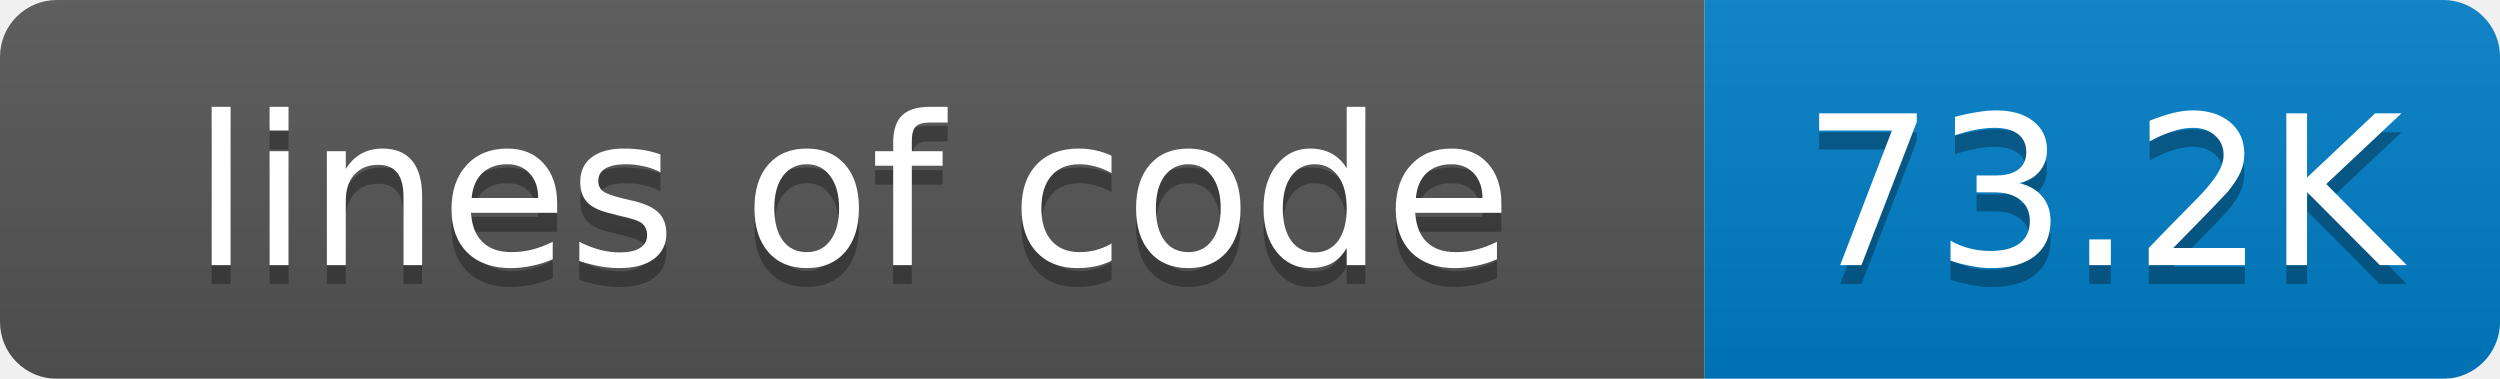
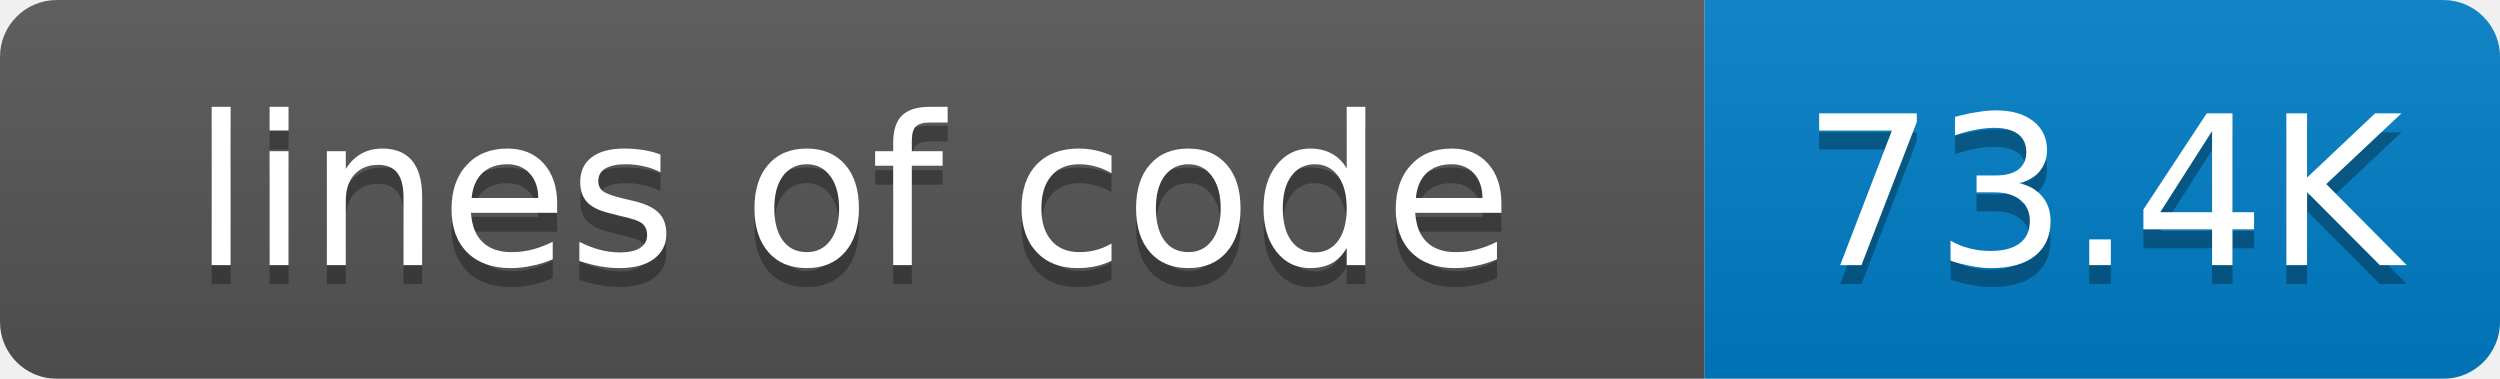
<svg xmlns="http://www.w3.org/2000/svg" width="132" height="20">
  <linearGradient id="smooth" x2="0" y2="100%">
    <stop offset="0" stop-color="#bbb" stop-opacity=".1" />
    <stop offset="1" stop-opacity=".1" />
  </linearGradient>
  <mask id="round">
    <rect width="132" height="20" rx="3" fill="#fff" />
  </mask>
  <g mask="url(#round)">
    <rect width="90" height="20" fill="#555" />
    <rect x="90" width="42" height="20" fill="#007ec6" />
    <rect width="132" height="20" fill="url(#smooth)" />
  </g>
  <g fill="#fff" text-anchor="middle" font-family="DejaVu Sans,Verdana,Geneva,sans-serif" font-size="11">
    <text x="45" y="15" fill="#010101" fill-opacity=".3">lines of code</text>
    <text x="45" y="14">lines of code</text>
-     <text x="111" y="15" fill="#010101" fill-opacity=".3">73.2K</text>
-     <text x="111" y="14">73.2K</text>
+     <text x="111" y="15" fill="#010101" fill-opacity=".3">73.4K</text>
+     <text x="111" y="14">73.4K</text>
  </g>
</svg>
